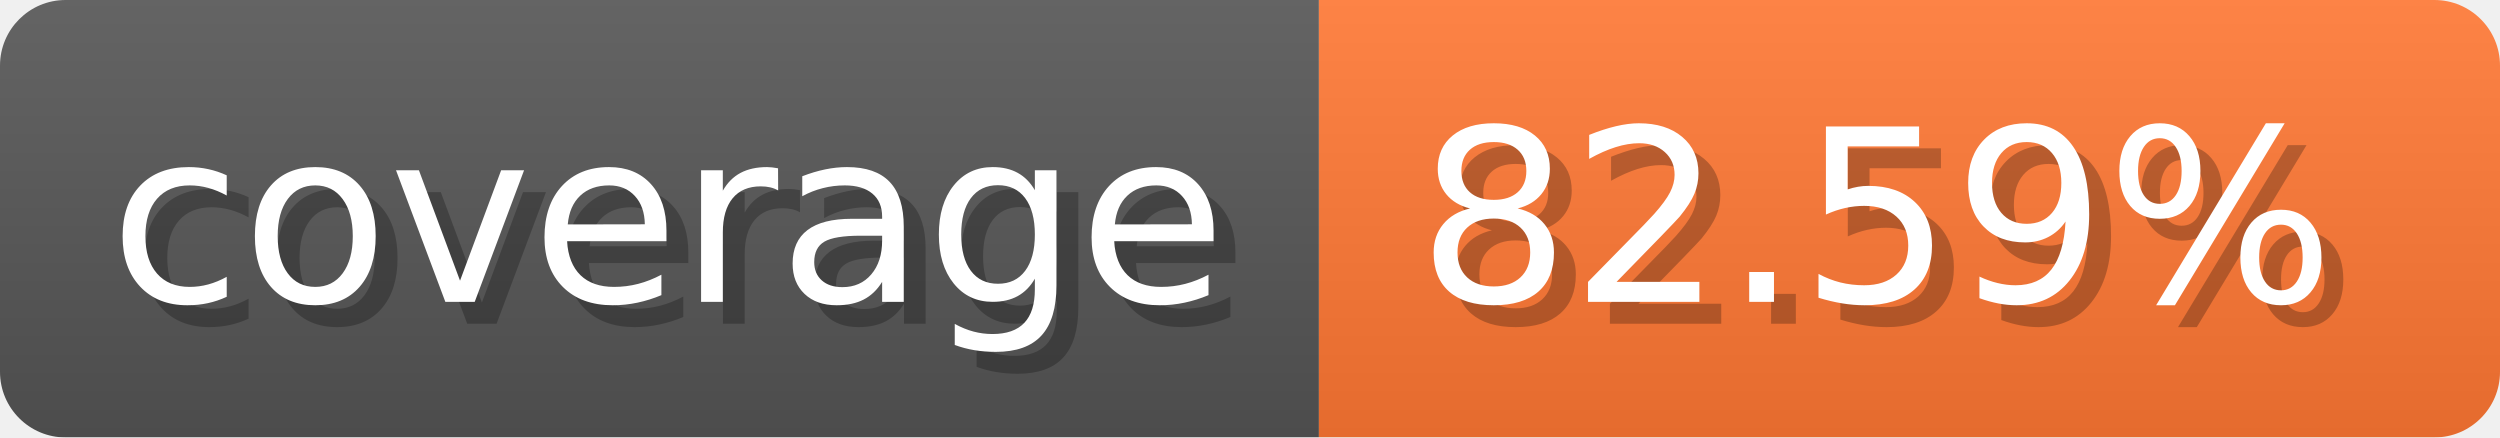
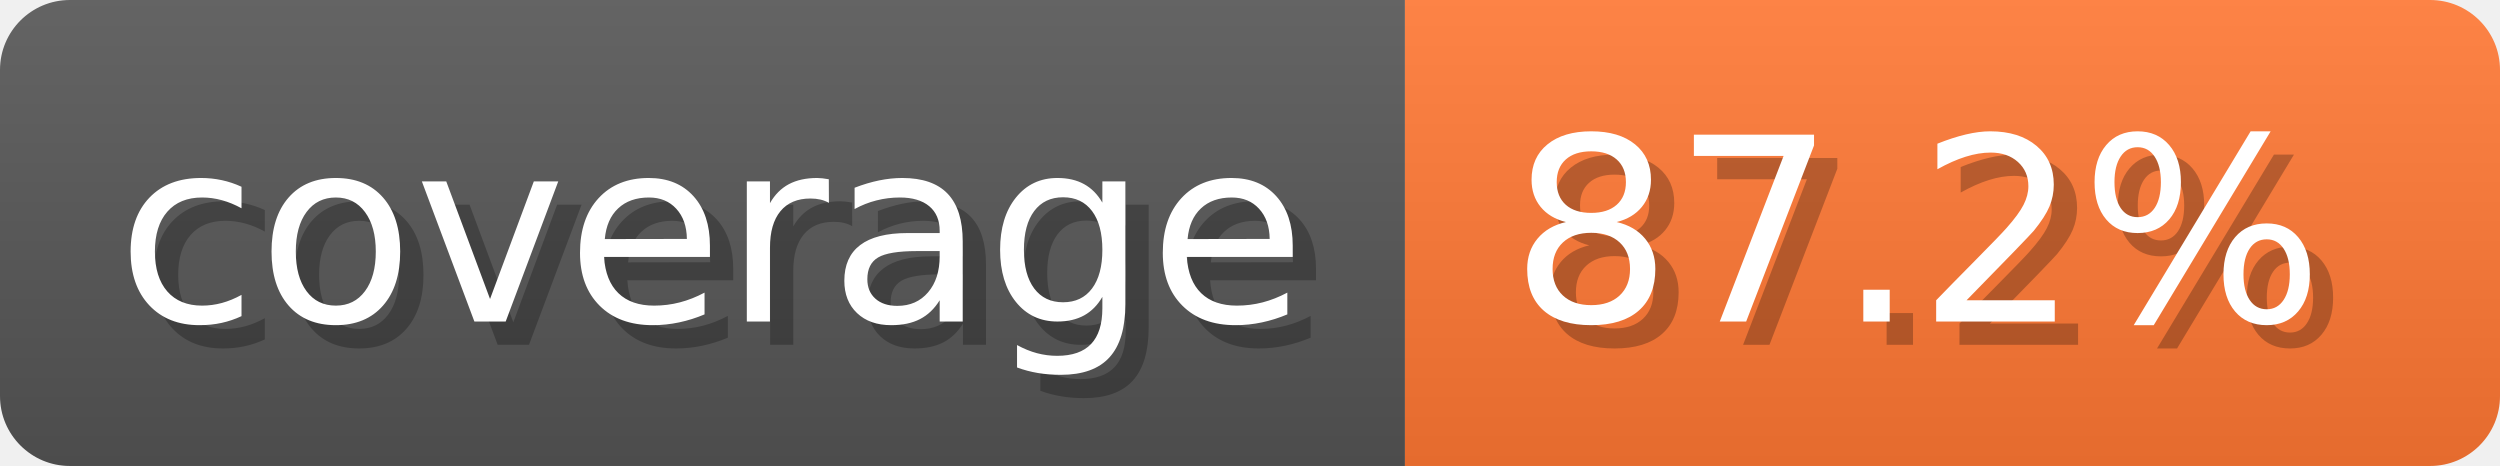
- <svg xmlns="http://www.w3.org/2000/svg" width="114.3" height="20" viewBox="0 0 1143 200" role="img" aria-label="coverage: 82.59%">
-   <linearGradient id="DfCps" x2="0" y2="100%">
+ <svg xmlns="http://www.w3.org/2000/svg" width="107.3" height="20" viewBox="0 0 1073 200" role="img" aria-label="coverage: 87.2%">
+   <linearGradient id="iqGKw" x2="0" y2="100%">
    <stop offset="0" stop-opacity=".1" stop-color="#EEE" />
    <stop offset="1" stop-opacity=".1" />
  </linearGradient>
-   <mask id="zuxgK">
-     <rect width="1143" height="200" rx="30" fill="#FFF" />
+   <mask id="ICNIP">
+     <rect width="1073" height="200" rx="30" fill="#FFF" />
  </mask>
-   <g mask="url(#zuxgK)">
+   <g mask="url(#ICNIP)">
    <rect width="603" height="200" fill="#555" />
-     <rect width="540" height="200" fill="#F73" x="603" />
-     <rect width="1143" height="200" fill="url(#DfCps)" />
+     <rect width="470" height="200" fill="#F73" x="603" />
+     <rect width="1073" height="200" fill="url(#iqGKw)" />
  </g>
  <g aria-hidden="true" text-anchor="start" font-family="Verdana,DejaVu Sans,sans-serif" font-size="110">
    <text x="60" y="148" textLength="503" fill="#000" opacity="0.25">coverage</text>
    <text x="50" y="138" textLength="503" fill="#fff">coverage</text>
-     <text x="658" y="148" textLength="440" fill="#000" opacity="0.25">82.59%</text>
-     <text x="648" y="138" textLength="440" fill="#fff">82.59%</text>
+     <text x="658" y="148" textLength="370" fill="#000" opacity="0.25">87.2%</text>
+     <text x="648" y="138" textLength="370" fill="#fff">87.2%</text>
  </g>
</svg>
